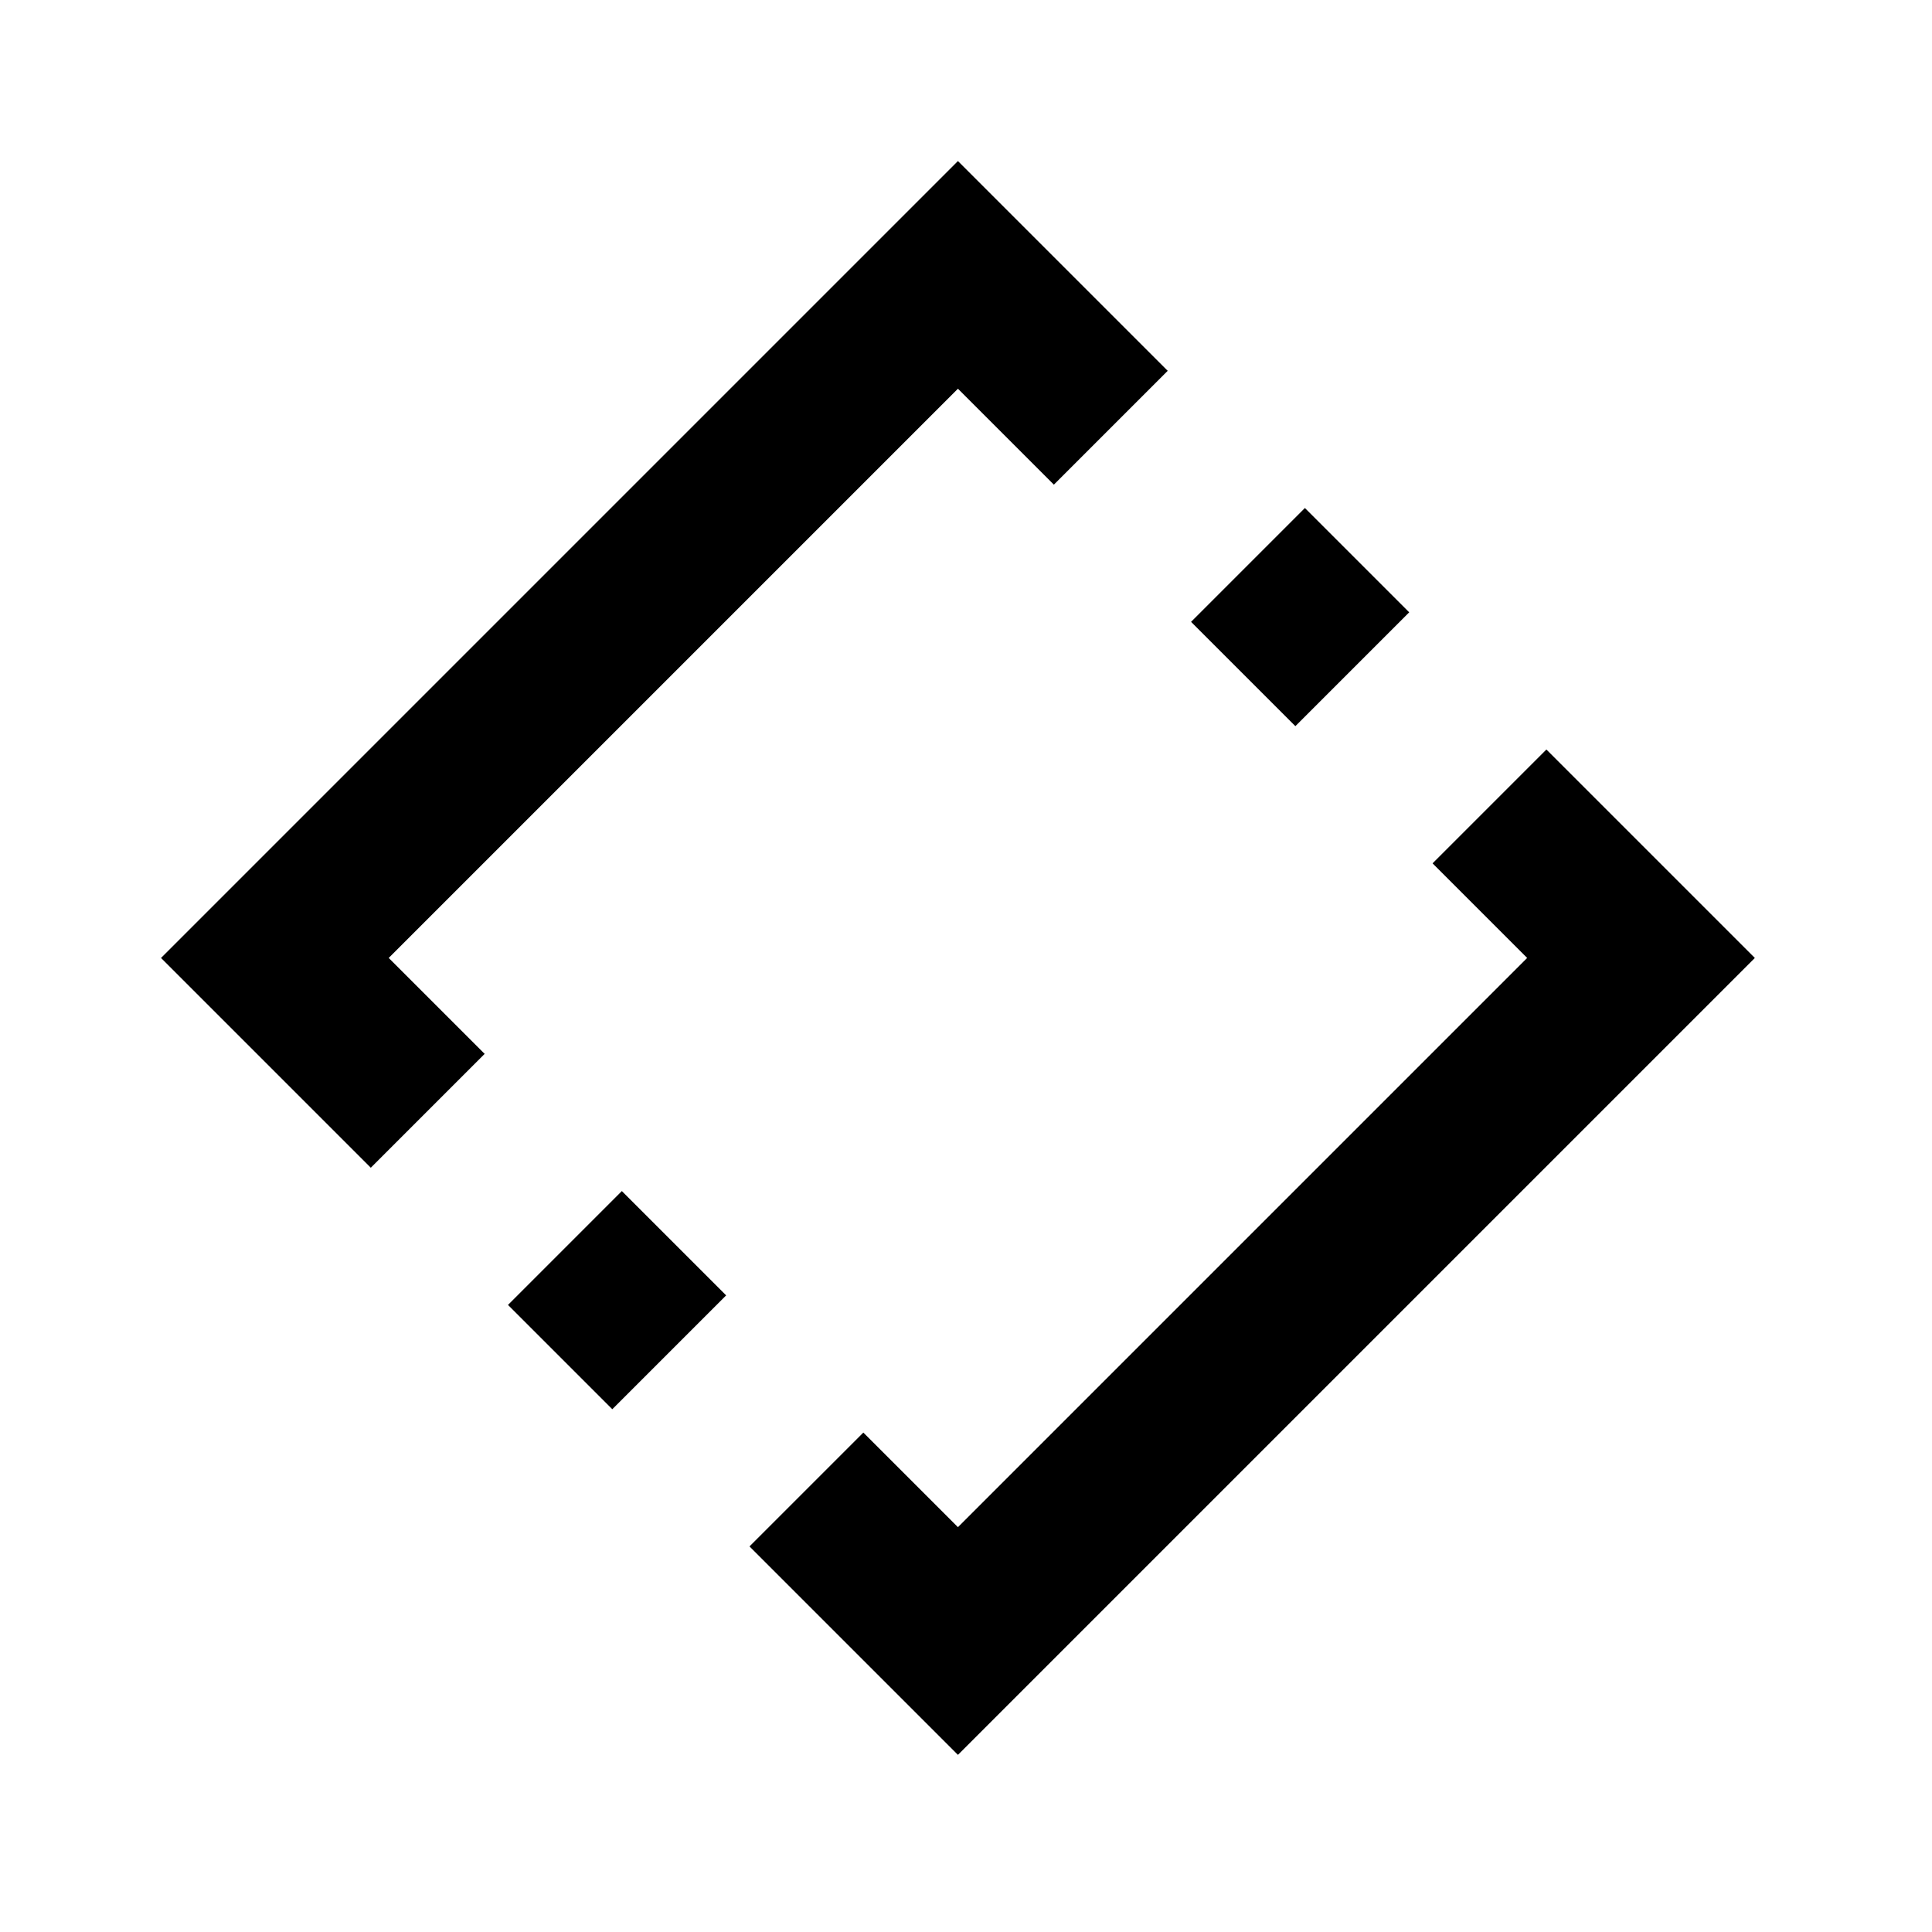
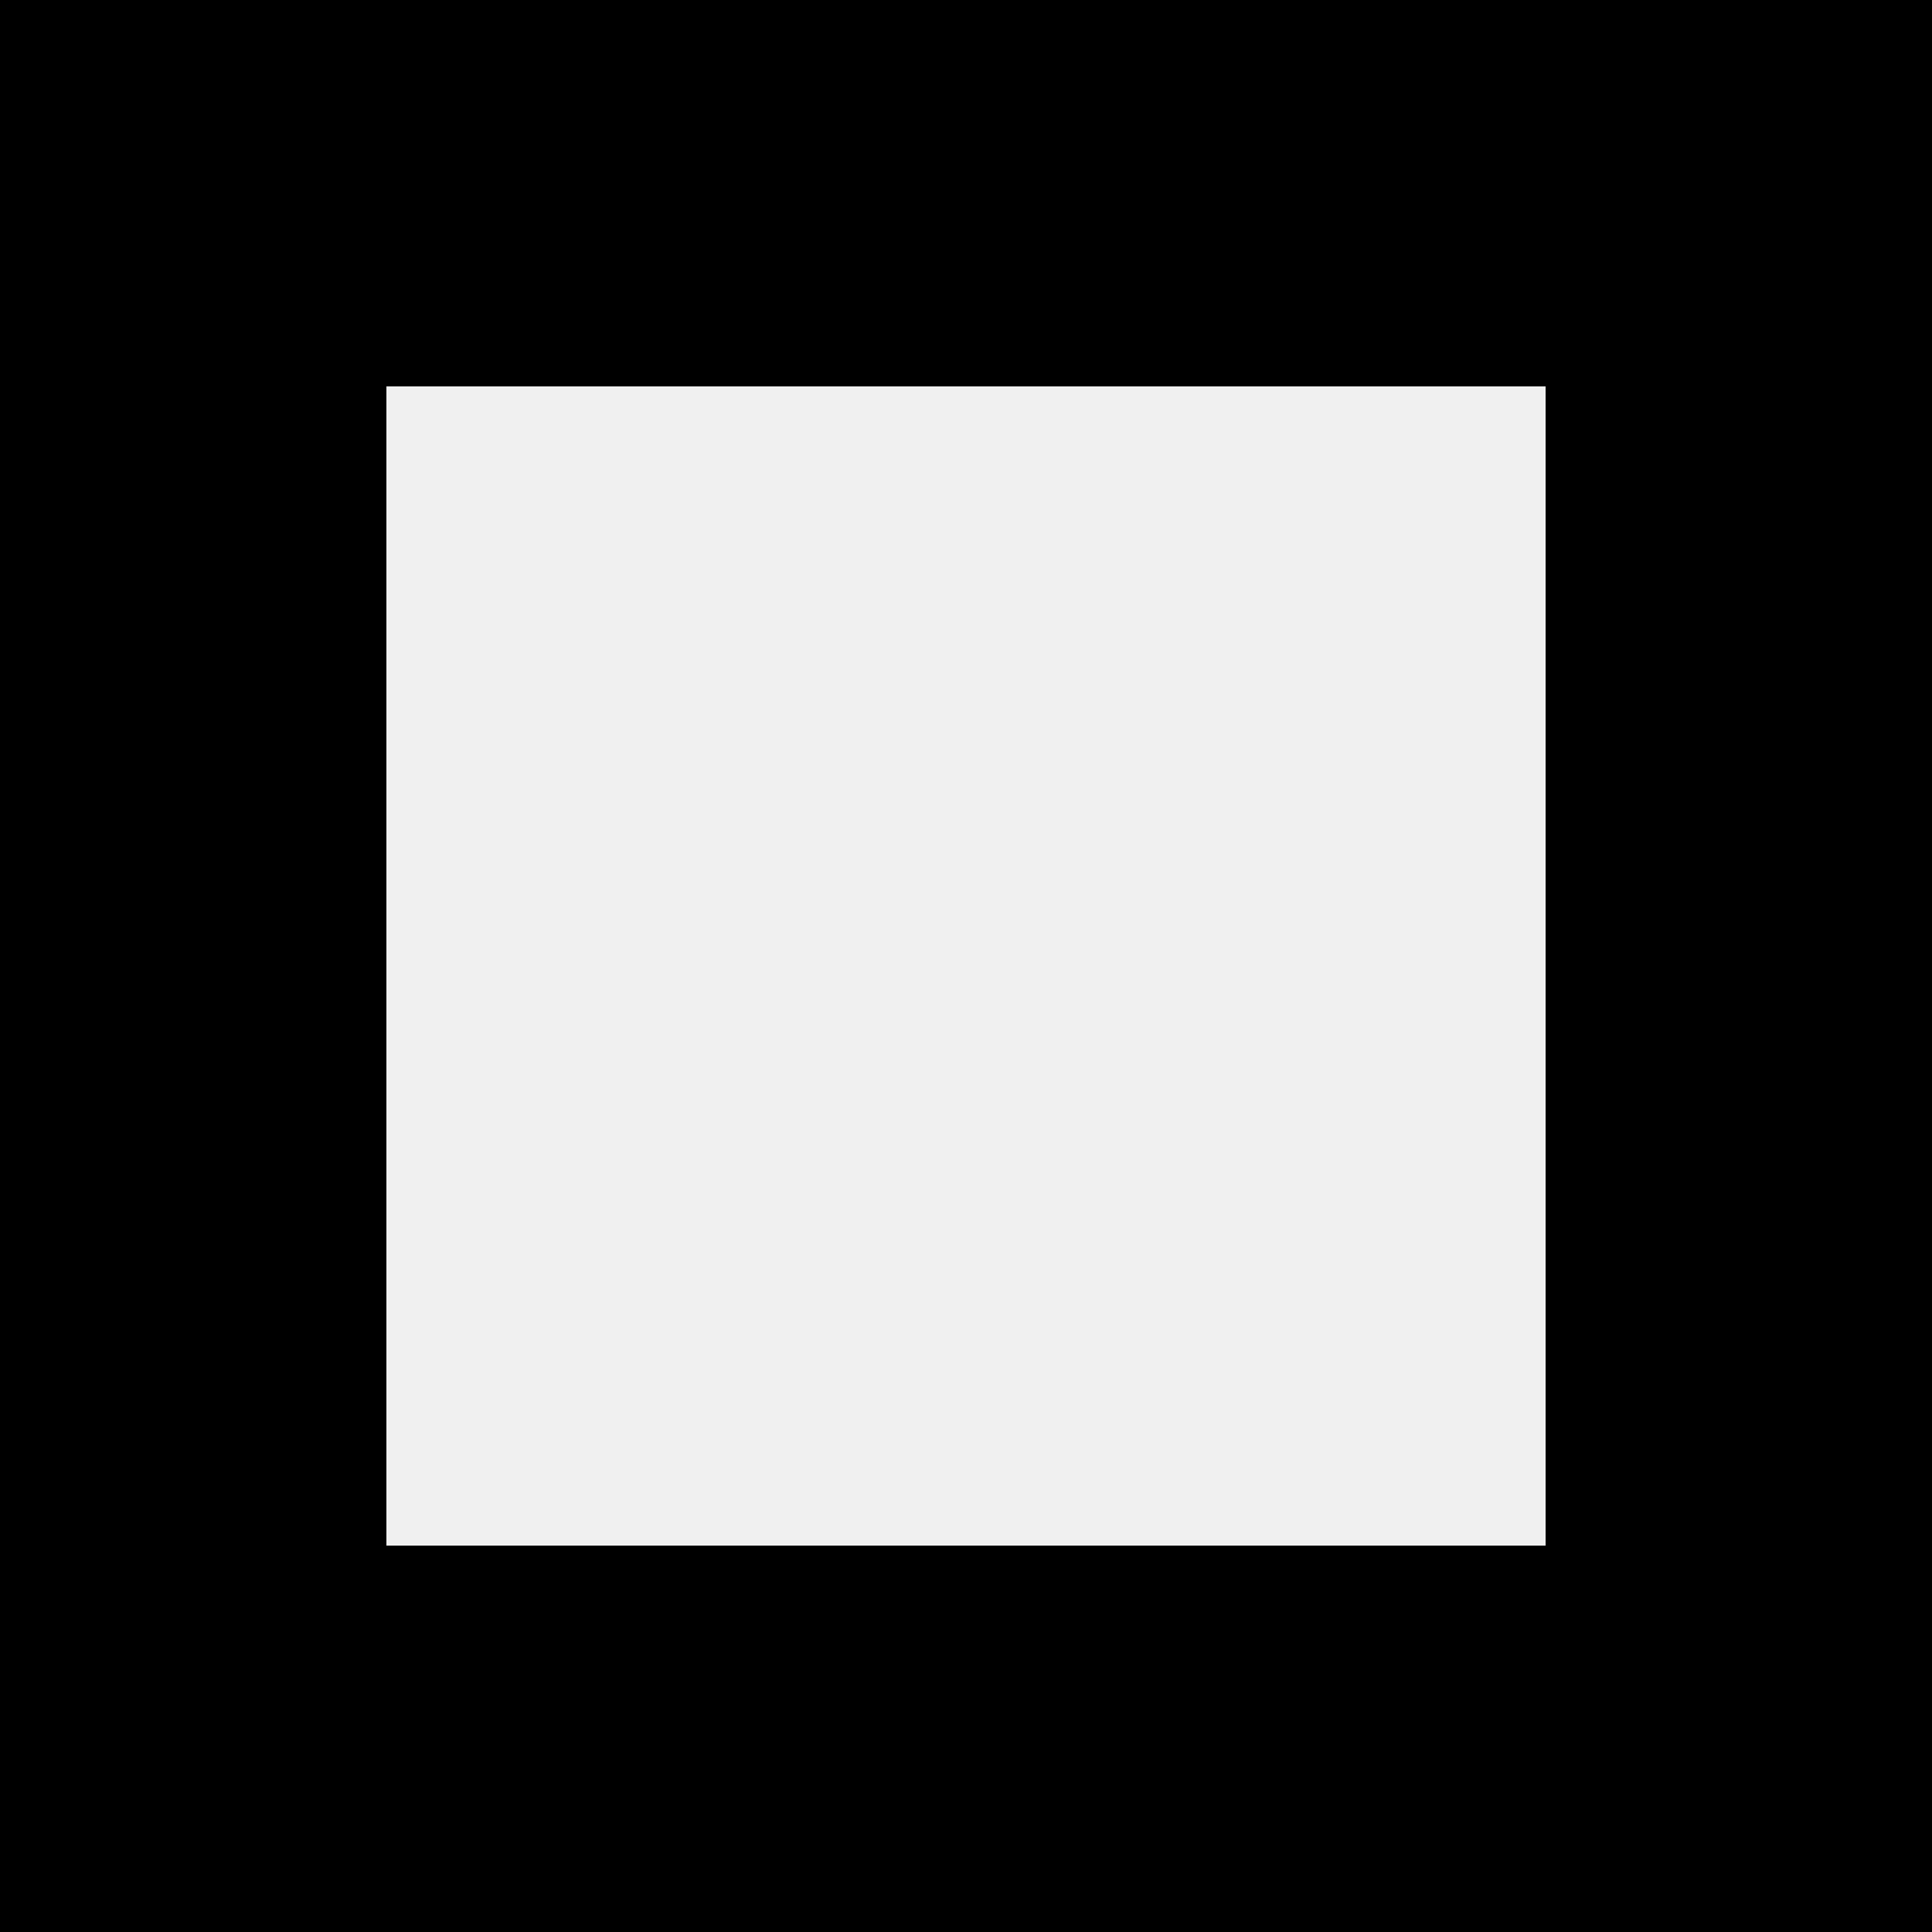
- <svg xmlns="http://www.w3.org/2000/svg" width="12" height="12" viewBox="0 0 12 12" fill="none">
-   <g clip-path="url(#clip0)">
-     <rect width="12" height="12" fill="white" />
-     <rect x="1.707" y="5.95" width="6" height="6" transform="rotate(-45 1.70711 5.94971)" stroke="black" />
-     <rect width="2.201" height="1.205" transform="matrix(-0.707107 0.707107 0.707107 0.707107 7.55615 2)" fill="white" />
-     <rect width="2.201" height="1.205" transform="matrix(-0.707107 0.707107 0.707107 0.707107 9.55615 3)" fill="white" />
-     <rect width="2.201" height="1.205" transform="matrix(-0.707107 0.707107 0.707107 0.707107 3.55615 6)" fill="white" />
-     <rect width="2.201" height="1.205" transform="matrix(-0.707107 0.707107 0.707107 0.707107 4.55615 8)" fill="white" />
-   </g>
-   <defs>
-     <clipPath id="clip0">
-       <rect width="12" height="12" fill="white" />
-     </clipPath>
-   </defs>
+ <svg xmlns="http://www.w3.org/2000/svg" width="10" height="10" viewBox="0 0 10 10" fill="none">
+   <rect x="1" y="1" width="8" height="8" stroke="black" stroke-width="2" />
</svg>
